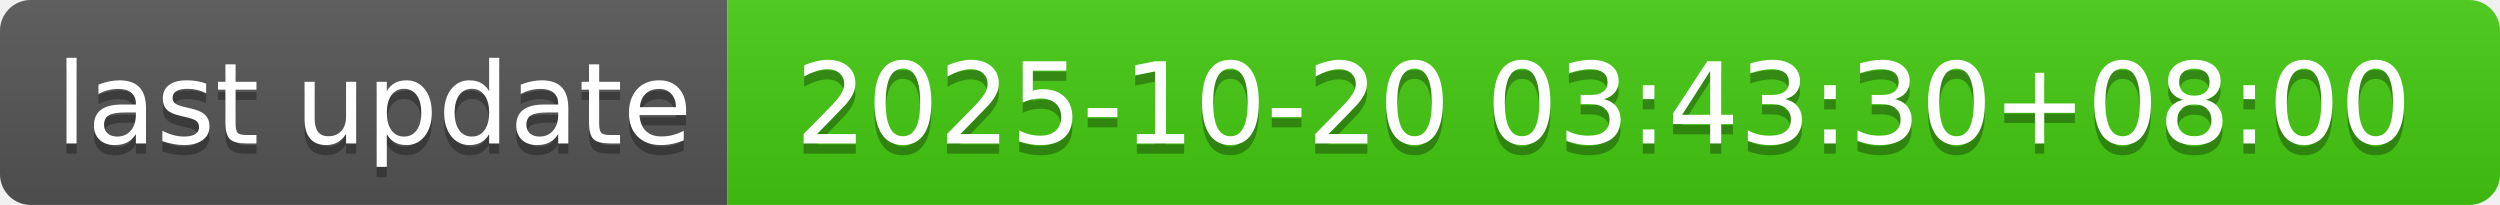
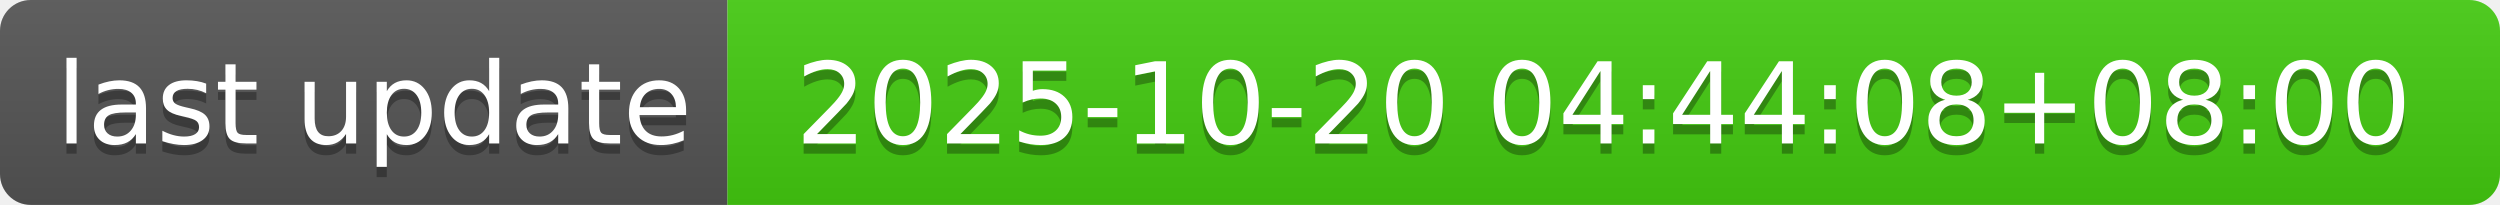
- <svg xmlns="http://www.w3.org/2000/svg" width="244" height="20" role="img" aria-label="last update: 2025-10-20 03:43:30+08:00">
+ <svg xmlns="http://www.w3.org/2000/svg" width="244" height="20" role="img" aria-label="last update: 2025-10-20 04:44:08+08:00">
  <linearGradient id="s" x2="0" y2="100%">
    <stop offset="0" stop-color="#bbb" stop-opacity=".1" />
    <stop offset="1" stop-opacity=".1" />
  </linearGradient>
  <clipPath id="r">
    <rect width="244" height="20" rx="3" fill="#fff" />
  </clipPath>
  <g clip-path="url(#r)">
    <rect width="71" height="20" fill="#555" />
    <rect x="71" width="173" height="20" fill="#4c1" />
    <rect width="244" height="20" fill="url(#s)" />
  </g>
  <g fill="#fff" text-anchor="middle" font-family="Verdana,Geneva,DejaVu Sans,sans-serif" text-rendering="geometricPrecision" font-size="110">
    <text aria-hidden="true" x="365" y="150" fill="#010101" fill-opacity=".3" transform="scale(.1)" textLength="610">last update</text>
    <text x="365" y="140" transform="scale(.1)" fill="#fff" textLength="610">last update</text>
-     <text aria-hidden="true" x="1565" y="150" fill="#010101" fill-opacity=".3" transform="scale(.1)" textLength="1630">2025-10-20 03:43:30+08:00</text>
-     <text x="1565" y="140" transform="scale(.1)" fill="#fff" textLength="1630">2025-10-20 03:43:30+08:00</text>
+     <text aria-hidden="true" x="1565" y="150" fill="#010101" fill-opacity=".3" transform="scale(.1)" textLength="1630">2025-10-20 04:44:08+08:00</text>
+     <text x="1565" y="140" transform="scale(.1)" fill="#fff" textLength="1630">2025-10-20 04:44:08+08:00</text>
  </g>
</svg>
